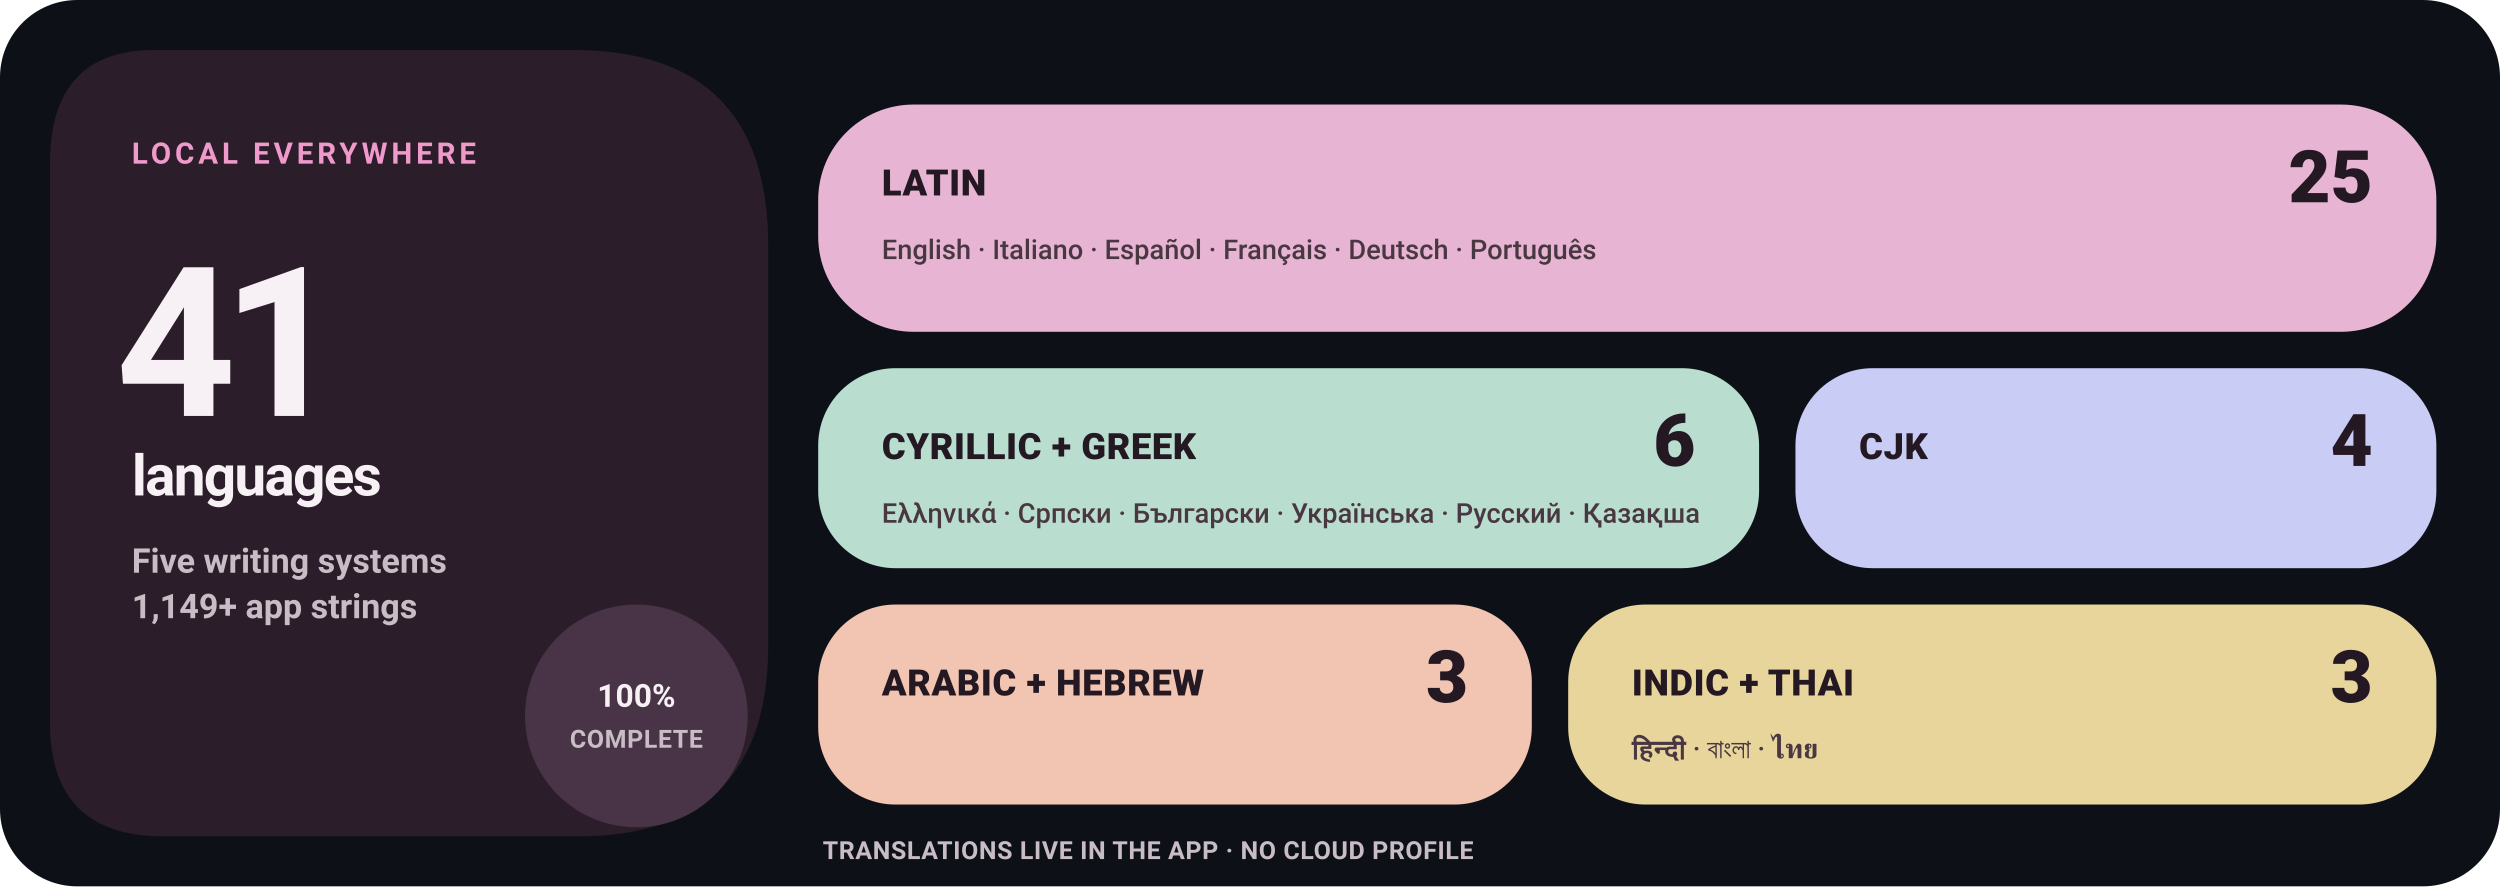
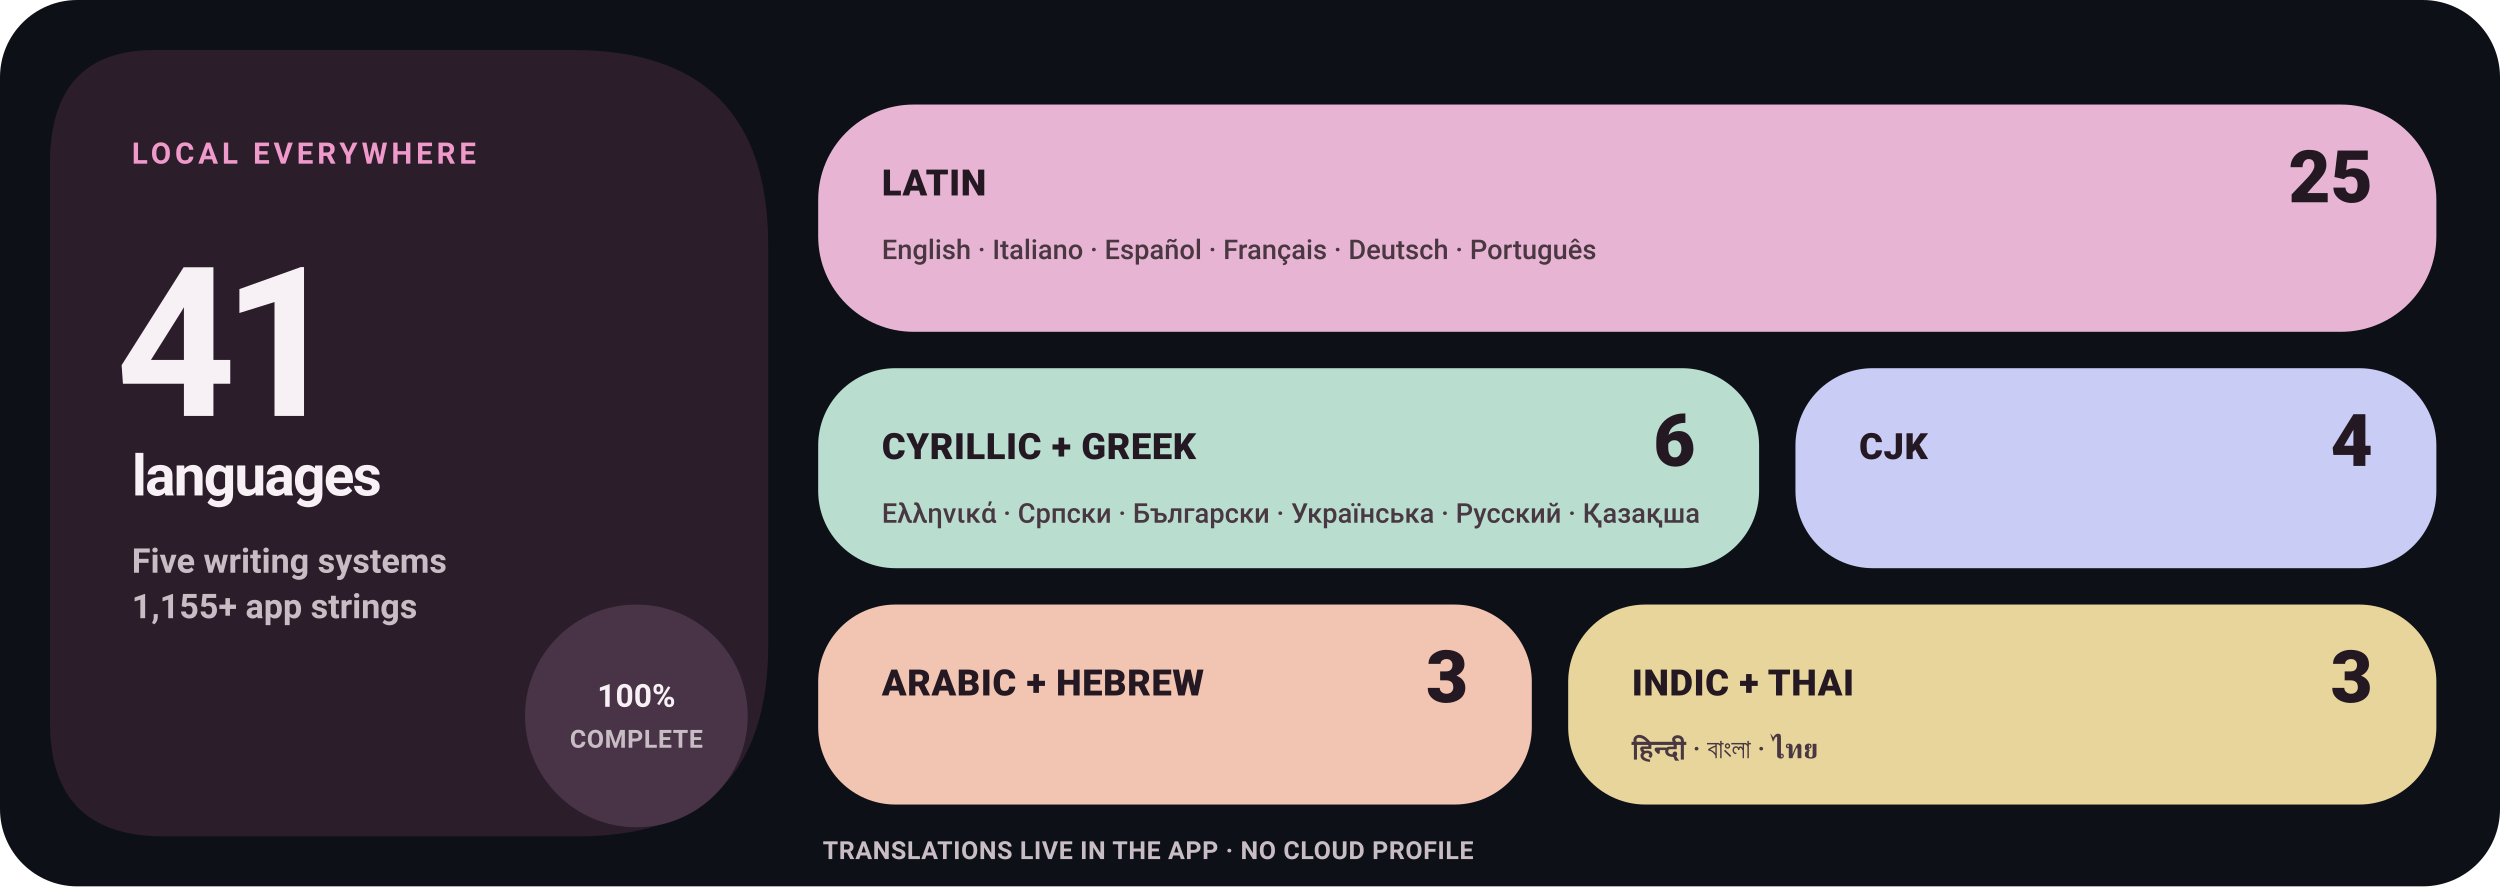
<svg xmlns="http://www.w3.org/2000/svg" width="1100" height="390" viewBox="0 0 1100 390" role="img" aria-label="Levyra localization coverage: 100% across 41 languages">
  <style>
    text { font-family: -apple-system,BlinkMacSystemFont,'Segoe UI',Roboto,Helvetica,Arial,sans-serif; }
    .eyebrow { fill: #F09ACB; font-size: 13px; font-weight: 780; letter-spacing: 1.7px; }
    .hero { fill: #F7F1F5; font-size: 92px; font-weight: 780; letter-spacing: -6px; }
    .hero-label { fill: #F7F1F5; font-size: 25px; font-weight: 720; letter-spacing: -.8px; }
    .meta { fill: #C9BDC5; font-size: 15px; font-weight: 580; }
    .status { fill: #F7F1F5; font-size: 14px; font-weight: 780; }
    .tile-label { fill: #241923; font-size: 16px; font-weight: 820; letter-spacing: .25px; }
    .tile-count { fill: #241923; font-size: 32px; font-weight: 840; }
    .tile-examples { fill: #493741; font-size: 12px; font-weight: 560; }
    .footer { fill: #C9BDC5; font-size: 11px; font-weight: 680; letter-spacing: .25px; }
  </style>
  <rect width="1100" height="390" rx="34" fill="#0D1117" />
  <path d="M68 22H252Q338 22 338 108V284Q338 368 254 368H72Q22 368 22 318V72Q22 22 68 22Z" fill="#2B1D2A" />
  <text x="58" y="72" class="eyebrow">LOCAL EVERYWHERE</text>
  <text x="51" y="183" class="hero">41</text>
  <text x="58" y="218" class="hero-label">languages</text>
  <text x="58" y="252" class="meta">Five writing systems</text>
-   <text x="58" y="272" class="meta">1,149+ app strings</text>
+   <text x="58" y="272" class="meta">1,155+ app strings</text>
  <circle cx="280" cy="315" r="49" fill="#493347" />
  <text x="280" y="311" text-anchor="middle" class="status">100%</text>
  <text x="280" y="329" text-anchor="middle" class="footer">COMPLETE</text>
  <rect x="360" y="46" width="712" height="100" rx="42" fill="#E7B5D3" />
  <text x="388" y="86" class="tile-label">LATIN</text>
  <text x="1044" y="89" text-anchor="end" class="tile-count">25</text>
  <text x="388" y="114" class="tile-examples">English · Italiano · Español · Français · Deutsch · Português</text>
  <rect x="360" y="162" width="414" height="88" rx="34" fill="#B9DDCF" />
  <text x="388" y="202" class="tile-label">CYRILLIC + GREEK</text>
  <text x="746" y="205" text-anchor="end" class="tile-count">6</text>
  <text x="388" y="230" class="tile-examples">Ελληνικά · Српски · Български · Українська · Русский · Қазақша</text>
  <rect x="790" y="162" width="282" height="88" rx="34" fill="#C9CCF5" />
  <text x="818" y="202" class="tile-label">CJK</text>
  <text x="1044" y="205" text-anchor="end" class="tile-count">4</text>
  <rect x="360" y="266" width="314" height="88" rx="34" fill="#F2C5B2" />
  <text x="388" y="306" class="tile-label">ARABIC + HEBREW</text>
  <text x="646" y="309" text-anchor="end" class="tile-count">3</text>
  <rect x="690" y="266" width="382" height="88" rx="34" fill="#E8D59C" />
  <text x="718" y="306" class="tile-label">INDIC + THAI</text>
  <text x="1044" y="309" text-anchor="end" class="tile-count">3</text>
  <text x="718" y="334" class="tile-examples">हिन्दी · বাংলা · ไทย</text>
  <text x="362" y="378" class="footer">TRANSLATIONS LIVE IN THE APP · NO CLOUD PROFILE</text>
</svg>
